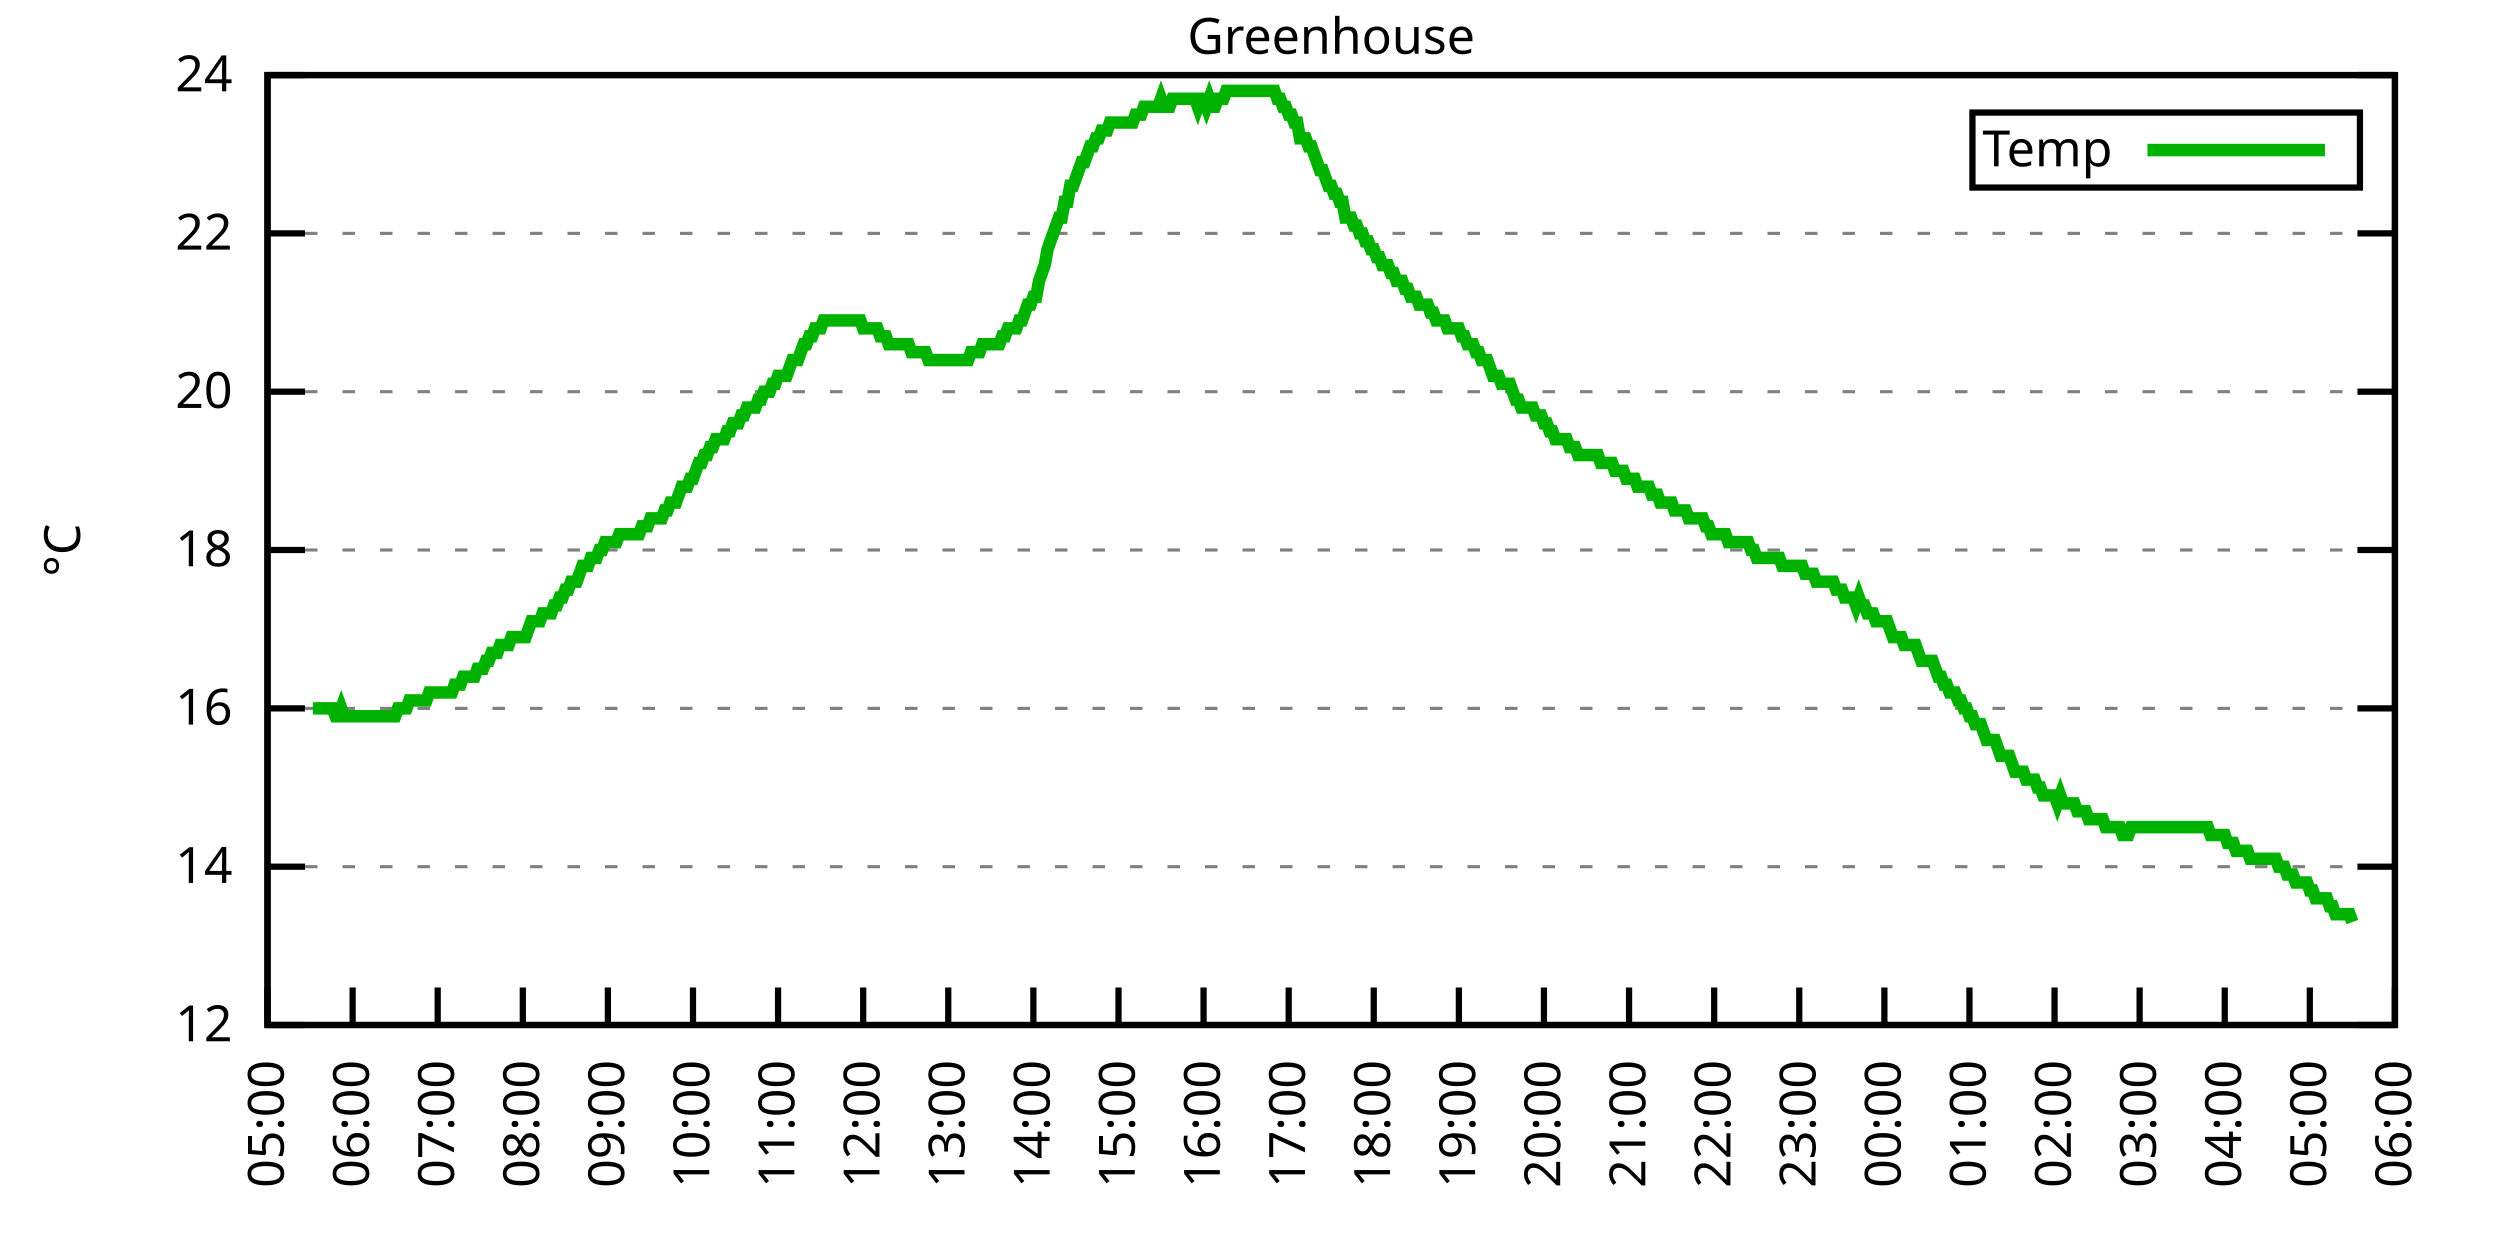
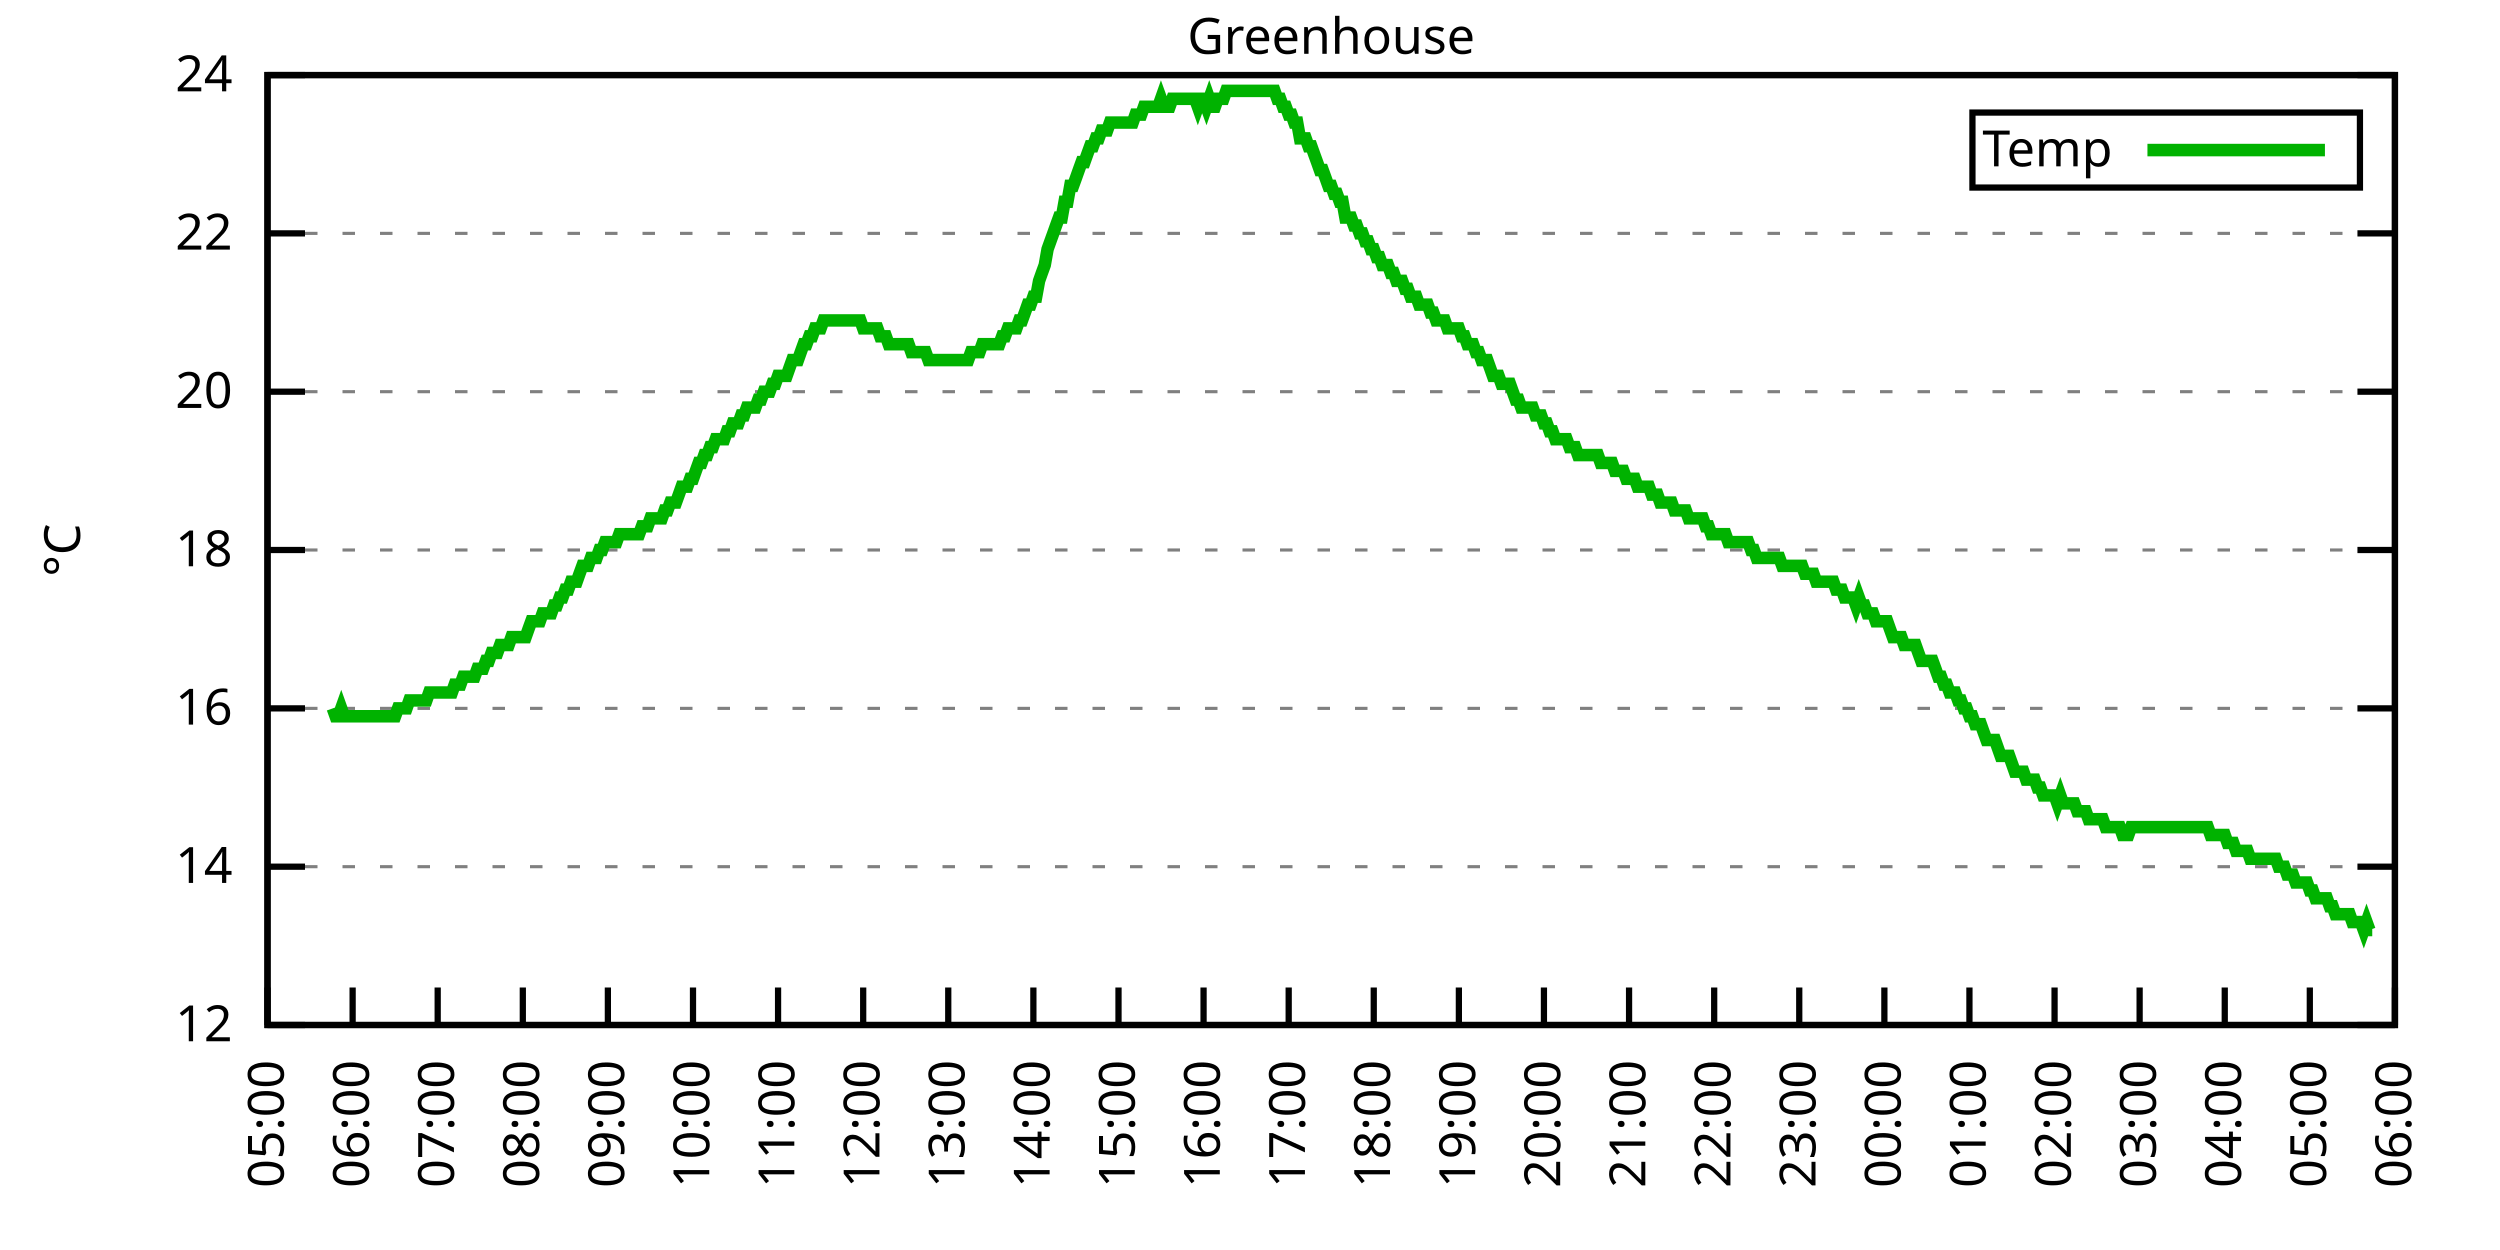
<svg xmlns="http://www.w3.org/2000/svg" xmlns:xlink="http://www.w3.org/1999/xlink" width="400" height="200" viewBox="0 0 400 200">
  <g id="gnuplot_canvas">
    <rect x="0" y="0" width="400" height="200" fill="none" />
    <defs>
      <circle id="gpDot" r="0.5" stroke-width="0.5" stroke="currentColor" />
      <path id="gpPt0" stroke-width="0.333" stroke="currentColor" d="M-1,0 h2 M0,-1 v2" />
      <path id="gpPt1" stroke-width="0.333" stroke="currentColor" d="M-1,-1 L1,1 M1,-1 L-1,1" />
      <path id="gpPt2" stroke-width="0.333" stroke="currentColor" d="M-1,0 L1,0 M0,-1 L0,1 M-1,-1 L1,1 M-1,1 L1,-1" />
      <rect id="gpPt3" stroke-width="0.333" stroke="currentColor" x="-1" y="-1" width="2" height="2" />
      <rect id="gpPt4" stroke-width="0.333" stroke="currentColor" fill="currentColor" x="-1" y="-1" width="2" height="2" />
      <circle id="gpPt5" stroke-width="0.333" stroke="currentColor" cx="0" cy="0" r="1" />
      <use xlink:href="#gpPt5" id="gpPt6" fill="currentColor" stroke="none" />
      <path id="gpPt7" stroke-width="0.333" stroke="currentColor" d="M0,-1.33 L-1.33,0.67 L1.33,0.67 z" />
      <use xlink:href="#gpPt7" id="gpPt8" fill="currentColor" stroke="none" />
      <use xlink:href="#gpPt7" id="gpPt9" stroke="currentColor" transform="rotate(180)" />
      <use xlink:href="#gpPt9" id="gpPt10" fill="currentColor" stroke="none" />
      <use xlink:href="#gpPt3" id="gpPt11" stroke="currentColor" transform="rotate(45)" />
      <use xlink:href="#gpPt11" id="gpPt12" fill="currentColor" stroke="none" />
      <path id="gpPt13" stroke-width="0.333" stroke="currentColor" d="M0,1.330 L1.265,0.411 L0.782,-1.067 L-0.782,-1.076 L-1.265,0.411 z" />
      <use xlink:href="#gpPt13" id="gpPt14" fill="currentColor" stroke="none" />
      <filter id="textbox" filterUnits="objectBoundingBox" x="0" y="0" height="1" width="1">
        <feFlood flood-color="white" flood-opacity="1" result="bgnd" />
        <feComposite in="SourceGraphic" in2="bgnd" operator="atop" />
      </filter>
      <filter id="greybox" filterUnits="objectBoundingBox" x="0" y="0" height="1" width="1">
        <feFlood flood-color="lightgrey" flood-opacity="1" result="grey" />
        <feComposite in="SourceGraphic" in2="grey" operator="atop" />
      </filter>
    </defs>
    <g fill="none" color="white" stroke="currentColor" stroke-width="1.00" stroke-linecap="butt" stroke-linejoin="miter">
</g>
    <g fill="none" color="black" stroke="currentColor" stroke-width="1.00" stroke-linecap="butt" stroke-linejoin="miter">
      <g stroke="none" shape-rendering="crispEdges">
        <polygon fill="rgb(255, 255, 255)" points="42.80,164.00 383.18,164.00 383.18,12.02 42.80,12.02 " />
      </g>
    </g>
    <g fill="none" color="black" stroke="currentColor" stroke-width="1.00" stroke-linecap="butt" stroke-linejoin="miter">
</g>
    <g fill="none" color="black" stroke="black" stroke-width="0.50" stroke-linecap="butt" stroke-linejoin="miter">
</g>
    <g fill="none" color="gray" stroke="currentColor" stroke-width="0.50" stroke-linecap="butt" stroke-linejoin="miter">
      <path stroke="gray" stroke-dasharray="2,4" class="gridline" d="M42.80,164.00 L383.19,164.00  " />
    </g>
    <g fill="none" color="gray" stroke="gray" stroke-width="1.00" stroke-linecap="butt" stroke-linejoin="miter">
</g>
    <g fill="none" color="black" stroke="currentColor" stroke-width="1.00" stroke-linecap="butt" stroke-linejoin="miter">
      <path stroke="black" d="M42.80,164.00 L48.80,164.00 M383.19,164.00 L377.19,164.00  " />
      <g transform="translate(37.20,166.60)" stroke="none" fill="black" font-family="Sans" font-size="8.00" text-anchor="end">
        <text>
          <tspan font-family="Sans"> 12</tspan>
        </text>
      </g>
    </g>
    <g fill="none" color="black" stroke="currentColor" stroke-width="1.00" stroke-linecap="butt" stroke-linejoin="miter">
</g>
    <g fill="none" color="black" stroke="black" stroke-width="0.50" stroke-linecap="butt" stroke-linejoin="miter">
</g>
    <g fill="none" color="gray" stroke="currentColor" stroke-width="0.50" stroke-linecap="butt" stroke-linejoin="miter">
      <path stroke="gray" stroke-dasharray="2,4" class="gridline" d="M42.80,138.67 L383.19,138.67  " />
    </g>
    <g fill="none" color="gray" stroke="gray" stroke-width="1.00" stroke-linecap="butt" stroke-linejoin="miter">
</g>
    <g fill="none" color="black" stroke="currentColor" stroke-width="1.00" stroke-linecap="butt" stroke-linejoin="miter">
      <path stroke="black" d="M42.80,138.67 L48.80,138.67 M383.19,138.67 L377.19,138.67  " />
      <g transform="translate(37.20,141.27)" stroke="none" fill="black" font-family="Sans" font-size="8.00" text-anchor="end">
        <text>
          <tspan font-family="Sans"> 14</tspan>
        </text>
      </g>
    </g>
    <g fill="none" color="black" stroke="currentColor" stroke-width="1.00" stroke-linecap="butt" stroke-linejoin="miter">
</g>
    <g fill="none" color="black" stroke="black" stroke-width="0.50" stroke-linecap="butt" stroke-linejoin="miter">
</g>
    <g fill="none" color="gray" stroke="currentColor" stroke-width="0.50" stroke-linecap="butt" stroke-linejoin="miter">
      <path stroke="gray" stroke-dasharray="2,4" class="gridline" d="M42.80,113.34 L383.19,113.34  " />
    </g>
    <g fill="none" color="gray" stroke="gray" stroke-width="1.00" stroke-linecap="butt" stroke-linejoin="miter">
</g>
    <g fill="none" color="black" stroke="currentColor" stroke-width="1.00" stroke-linecap="butt" stroke-linejoin="miter">
      <path stroke="black" d="M42.80,113.34 L48.80,113.34 M383.19,113.34 L377.19,113.34  " />
      <g transform="translate(37.20,115.94)" stroke="none" fill="black" font-family="Sans" font-size="8.00" text-anchor="end">
        <text>
          <tspan font-family="Sans"> 16</tspan>
        </text>
      </g>
    </g>
    <g fill="none" color="black" stroke="currentColor" stroke-width="1.00" stroke-linecap="butt" stroke-linejoin="miter">
</g>
    <g fill="none" color="black" stroke="black" stroke-width="0.50" stroke-linecap="butt" stroke-linejoin="miter">
</g>
    <g fill="none" color="gray" stroke="currentColor" stroke-width="0.50" stroke-linecap="butt" stroke-linejoin="miter">
      <path stroke="gray" stroke-dasharray="2,4" class="gridline" d="M42.80,88.00 L383.19,88.00  " />
    </g>
    <g fill="none" color="gray" stroke="gray" stroke-width="1.00" stroke-linecap="butt" stroke-linejoin="miter">
</g>
    <g fill="none" color="black" stroke="currentColor" stroke-width="1.00" stroke-linecap="butt" stroke-linejoin="miter">
      <path stroke="black" d="M42.80,88.00 L48.80,88.00 M383.19,88.00 L377.19,88.00  " />
      <g transform="translate(37.20,90.60)" stroke="none" fill="black" font-family="Sans" font-size="8.00" text-anchor="end">
        <text>
          <tspan font-family="Sans"> 18</tspan>
        </text>
      </g>
    </g>
    <g fill="none" color="black" stroke="currentColor" stroke-width="1.00" stroke-linecap="butt" stroke-linejoin="miter">
</g>
    <g fill="none" color="black" stroke="black" stroke-width="0.50" stroke-linecap="butt" stroke-linejoin="miter">
</g>
    <g fill="none" color="gray" stroke="currentColor" stroke-width="0.50" stroke-linecap="butt" stroke-linejoin="miter">
      <path stroke="gray" stroke-dasharray="2,4" class="gridline" d="M42.80,62.67 L383.19,62.67  " />
    </g>
    <g fill="none" color="gray" stroke="gray" stroke-width="1.00" stroke-linecap="butt" stroke-linejoin="miter">
</g>
    <g fill="none" color="black" stroke="currentColor" stroke-width="1.00" stroke-linecap="butt" stroke-linejoin="miter">
      <path stroke="black" d="M42.80,62.67 L48.80,62.67 M383.19,62.67 L377.19,62.67  " />
      <g transform="translate(37.20,65.27)" stroke="none" fill="black" font-family="Sans" font-size="8.00" text-anchor="end">
        <text>
          <tspan font-family="Sans"> 20</tspan>
        </text>
      </g>
    </g>
    <g fill="none" color="black" stroke="currentColor" stroke-width="1.00" stroke-linecap="butt" stroke-linejoin="miter">
</g>
    <g fill="none" color="black" stroke="black" stroke-width="0.50" stroke-linecap="butt" stroke-linejoin="miter">
</g>
    <g fill="none" color="gray" stroke="currentColor" stroke-width="0.50" stroke-linecap="butt" stroke-linejoin="miter">
      <path stroke="gray" stroke-dasharray="2,4" class="gridline" d="M42.80,37.34 L383.19,37.34  " />
    </g>
    <g fill="none" color="gray" stroke="gray" stroke-width="1.00" stroke-linecap="butt" stroke-linejoin="miter">
</g>
    <g fill="none" color="black" stroke="currentColor" stroke-width="1.00" stroke-linecap="butt" stroke-linejoin="miter">
      <path stroke="black" d="M42.80,37.34 L48.80,37.34 M383.19,37.34 L377.19,37.34  " />
      <g transform="translate(37.20,39.94)" stroke="none" fill="black" font-family="Sans" font-size="8.00" text-anchor="end">
        <text>
          <tspan font-family="Sans"> 22</tspan>
        </text>
      </g>
    </g>
    <g fill="none" color="black" stroke="currentColor" stroke-width="1.00" stroke-linecap="butt" stroke-linejoin="miter">
</g>
    <g fill="none" color="black" stroke="black" stroke-width="0.50" stroke-linecap="butt" stroke-linejoin="miter">
</g>
    <g fill="none" color="gray" stroke="currentColor" stroke-width="0.50" stroke-linecap="butt" stroke-linejoin="miter">
      <path stroke="gray" stroke-dasharray="2,4" class="gridline" d="M42.80,12.01 L383.19,12.01  " />
    </g>
    <g fill="none" color="gray" stroke="gray" stroke-width="1.00" stroke-linecap="butt" stroke-linejoin="miter">
</g>
    <g fill="none" color="black" stroke="currentColor" stroke-width="1.00" stroke-linecap="butt" stroke-linejoin="miter">
      <path stroke="black" d="M42.80,12.01 L48.80,12.01 M383.19,12.01 L377.19,12.01  " />
      <g transform="translate(37.20,14.61)" stroke="none" fill="black" font-family="Sans" font-size="8.00" text-anchor="end">
        <text>
          <tspan font-family="Sans"> 24</tspan>
        </text>
      </g>
    </g>
    <g fill="none" color="black" stroke="currentColor" stroke-width="1.00" stroke-linecap="butt" stroke-linejoin="miter">
      <path stroke="black" d="M42.80,164.00 L42.80,158.00  " />
      <g transform="translate(45.40,169.60) rotate(270.00)" stroke="none" fill="black" font-family="Sans" font-size="8.00" text-anchor="end">
        <text>
          <tspan font-family="Sans">05:00</tspan>
        </text>
      </g>
    </g>
    <g fill="none" color="black" stroke="currentColor" stroke-width="1.00" stroke-linecap="butt" stroke-linejoin="miter">
      <path stroke="black" d="M56.42,164.00 L56.42,158.00  " />
      <g transform="translate(59.02,169.60) rotate(270.00)" stroke="none" fill="black" font-family="Sans" font-size="8.00" text-anchor="end">
        <text>
          <tspan font-family="Sans">06:00</tspan>
        </text>
      </g>
    </g>
    <g fill="none" color="black" stroke="currentColor" stroke-width="1.00" stroke-linecap="butt" stroke-linejoin="miter">
      <path stroke="black" d="M70.03,164.00 L70.03,158.00  " />
      <g transform="translate(72.63,169.60) rotate(270.00)" stroke="none" fill="black" font-family="Sans" font-size="8.00" text-anchor="end">
        <text>
          <tspan font-family="Sans">07:00</tspan>
        </text>
      </g>
    </g>
    <g fill="none" color="black" stroke="currentColor" stroke-width="1.00" stroke-linecap="butt" stroke-linejoin="miter">
      <path stroke="black" d="M83.65,164.00 L83.65,158.00  " />
      <g transform="translate(86.25,169.60) rotate(270.00)" stroke="none" fill="black" font-family="Sans" font-size="8.00" text-anchor="end">
        <text>
          <tspan font-family="Sans">08:00</tspan>
        </text>
      </g>
    </g>
    <g fill="none" color="black" stroke="currentColor" stroke-width="1.00" stroke-linecap="butt" stroke-linejoin="miter">
      <path stroke="black" d="M97.26,164.00 L97.26,158.00  " />
      <g transform="translate(99.86,169.60) rotate(270.00)" stroke="none" fill="black" font-family="Sans" font-size="8.00" text-anchor="end">
        <text>
          <tspan font-family="Sans">09:00</tspan>
        </text>
      </g>
    </g>
    <g fill="none" color="black" stroke="currentColor" stroke-width="1.00" stroke-linecap="butt" stroke-linejoin="miter">
      <path stroke="black" d="M110.88,164.00 L110.88,158.00  " />
      <g transform="translate(113.48,169.60) rotate(270.00)" stroke="none" fill="black" font-family="Sans" font-size="8.00" text-anchor="end">
        <text>
          <tspan font-family="Sans">10:00</tspan>
        </text>
      </g>
    </g>
    <g fill="none" color="black" stroke="currentColor" stroke-width="1.00" stroke-linecap="butt" stroke-linejoin="miter">
      <path stroke="black" d="M124.49,164.00 L124.49,158.00  " />
      <g transform="translate(127.09,169.60) rotate(270.00)" stroke="none" fill="black" font-family="Sans" font-size="8.00" text-anchor="end">
        <text>
          <tspan font-family="Sans">11:00</tspan>
        </text>
      </g>
    </g>
    <g fill="none" color="black" stroke="currentColor" stroke-width="1.00" stroke-linecap="butt" stroke-linejoin="miter">
      <path stroke="black" d="M138.11,164.00 L138.11,158.00  " />
      <g transform="translate(140.71,169.60) rotate(270.00)" stroke="none" fill="black" font-family="Sans" font-size="8.00" text-anchor="end">
        <text>
          <tspan font-family="Sans">12:00</tspan>
        </text>
      </g>
    </g>
    <g fill="none" color="black" stroke="currentColor" stroke-width="1.00" stroke-linecap="butt" stroke-linejoin="miter">
      <path stroke="black" d="M151.72,164.00 L151.72,158.00  " />
      <g transform="translate(154.32,169.60) rotate(270.00)" stroke="none" fill="black" font-family="Sans" font-size="8.00" text-anchor="end">
        <text>
          <tspan font-family="Sans">13:00</tspan>
        </text>
      </g>
    </g>
    <g fill="none" color="black" stroke="currentColor" stroke-width="1.00" stroke-linecap="butt" stroke-linejoin="miter">
      <path stroke="black" d="M165.34,164.00 L165.34,158.00  " />
      <g transform="translate(167.94,169.60) rotate(270.00)" stroke="none" fill="black" font-family="Sans" font-size="8.00" text-anchor="end">
        <text>
          <tspan font-family="Sans">14:00</tspan>
        </text>
      </g>
    </g>
    <g fill="none" color="black" stroke="currentColor" stroke-width="1.00" stroke-linecap="butt" stroke-linejoin="miter">
      <path stroke="black" d="M178.96,164.00 L178.96,158.00  " />
      <g transform="translate(181.56,169.60) rotate(270.00)" stroke="none" fill="black" font-family="Sans" font-size="8.00" text-anchor="end">
        <text>
          <tspan font-family="Sans">15:00</tspan>
        </text>
      </g>
    </g>
    <g fill="none" color="black" stroke="currentColor" stroke-width="1.00" stroke-linecap="butt" stroke-linejoin="miter">
      <path stroke="black" d="M192.57,164.00 L192.57,158.00  " />
      <g transform="translate(195.17,169.60) rotate(270.00)" stroke="none" fill="black" font-family="Sans" font-size="8.00" text-anchor="end">
        <text>
          <tspan font-family="Sans">16:00</tspan>
        </text>
      </g>
    </g>
    <g fill="none" color="black" stroke="currentColor" stroke-width="1.00" stroke-linecap="butt" stroke-linejoin="miter">
      <path stroke="black" d="M206.19,164.00 L206.19,158.00  " />
      <g transform="translate(208.79,169.60) rotate(270.00)" stroke="none" fill="black" font-family="Sans" font-size="8.00" text-anchor="end">
        <text>
          <tspan font-family="Sans">17:00</tspan>
        </text>
      </g>
    </g>
    <g fill="none" color="black" stroke="currentColor" stroke-width="1.00" stroke-linecap="butt" stroke-linejoin="miter">
      <path stroke="black" d="M219.80,164.00 L219.80,158.00  " />
      <g transform="translate(222.40,169.60) rotate(270.00)" stroke="none" fill="black" font-family="Sans" font-size="8.00" text-anchor="end">
        <text>
          <tspan font-family="Sans">18:00</tspan>
        </text>
      </g>
    </g>
    <g fill="none" color="black" stroke="currentColor" stroke-width="1.00" stroke-linecap="butt" stroke-linejoin="miter">
      <path stroke="black" d="M233.42,164.00 L233.42,158.00  " />
      <g transform="translate(236.02,169.60) rotate(270.00)" stroke="none" fill="black" font-family="Sans" font-size="8.00" text-anchor="end">
        <text>
          <tspan font-family="Sans">19:00</tspan>
        </text>
      </g>
    </g>
    <g fill="none" color="black" stroke="currentColor" stroke-width="1.00" stroke-linecap="butt" stroke-linejoin="miter">
      <path stroke="black" d="M247.03,164.00 L247.03,158.00  " />
      <g transform="translate(249.63,169.60) rotate(270.00)" stroke="none" fill="black" font-family="Sans" font-size="8.00" text-anchor="end">
        <text>
          <tspan font-family="Sans">20:00</tspan>
        </text>
      </g>
    </g>
    <g fill="none" color="black" stroke="currentColor" stroke-width="1.00" stroke-linecap="butt" stroke-linejoin="miter">
      <path stroke="black" d="M260.65,164.00 L260.65,158.00  " />
      <g transform="translate(263.25,169.60) rotate(270.00)" stroke="none" fill="black" font-family="Sans" font-size="8.00" text-anchor="end">
        <text>
          <tspan font-family="Sans">21:00</tspan>
        </text>
      </g>
    </g>
    <g fill="none" color="black" stroke="currentColor" stroke-width="1.00" stroke-linecap="butt" stroke-linejoin="miter">
      <path stroke="black" d="M274.27,164.00 L274.27,158.00  " />
      <g transform="translate(276.87,169.60) rotate(270.00)" stroke="none" fill="black" font-family="Sans" font-size="8.00" text-anchor="end">
        <text>
          <tspan font-family="Sans">22:00</tspan>
        </text>
      </g>
    </g>
    <g fill="none" color="black" stroke="currentColor" stroke-width="1.00" stroke-linecap="butt" stroke-linejoin="miter">
      <path stroke="black" d="M287.88,164.00 L287.88,158.00  " />
      <g transform="translate(290.48,169.60) rotate(270.00)" stroke="none" fill="black" font-family="Sans" font-size="8.00" text-anchor="end">
        <text>
          <tspan font-family="Sans">23:00</tspan>
        </text>
      </g>
    </g>
    <g fill="none" color="black" stroke="currentColor" stroke-width="1.00" stroke-linecap="butt" stroke-linejoin="miter">
      <path stroke="black" d="M301.50,164.00 L301.50,158.00  " />
      <g transform="translate(304.10,169.60) rotate(270.00)" stroke="none" fill="black" font-family="Sans" font-size="8.00" text-anchor="end">
        <text>
          <tspan font-family="Sans">00:00</tspan>
        </text>
      </g>
    </g>
    <g fill="none" color="black" stroke="currentColor" stroke-width="1.00" stroke-linecap="butt" stroke-linejoin="miter">
      <path stroke="black" d="M315.11,164.00 L315.11,158.00  " />
      <g transform="translate(317.71,169.60) rotate(270.00)" stroke="none" fill="black" font-family="Sans" font-size="8.00" text-anchor="end">
        <text>
          <tspan font-family="Sans">01:00</tspan>
        </text>
      </g>
    </g>
    <g fill="none" color="black" stroke="currentColor" stroke-width="1.00" stroke-linecap="butt" stroke-linejoin="miter">
      <path stroke="black" d="M328.73,164.00 L328.73,158.00  " />
      <g transform="translate(331.33,169.60) rotate(270.00)" stroke="none" fill="black" font-family="Sans" font-size="8.00" text-anchor="end">
        <text>
          <tspan font-family="Sans">02:00</tspan>
        </text>
      </g>
    </g>
    <g fill="none" color="black" stroke="currentColor" stroke-width="1.00" stroke-linecap="butt" stroke-linejoin="miter">
      <path stroke="black" d="M342.34,164.00 L342.34,158.00  " />
      <g transform="translate(344.94,169.60) rotate(270.00)" stroke="none" fill="black" font-family="Sans" font-size="8.00" text-anchor="end">
        <text>
          <tspan font-family="Sans">03:00</tspan>
        </text>
      </g>
    </g>
    <g fill="none" color="black" stroke="currentColor" stroke-width="1.00" stroke-linecap="butt" stroke-linejoin="miter">
      <path stroke="black" d="M355.96,164.00 L355.96,158.00  " />
      <g transform="translate(358.56,169.60) rotate(270.00)" stroke="none" fill="black" font-family="Sans" font-size="8.00" text-anchor="end">
        <text>
          <tspan font-family="Sans">04:00</tspan>
        </text>
      </g>
    </g>
    <g fill="none" color="black" stroke="currentColor" stroke-width="1.00" stroke-linecap="butt" stroke-linejoin="miter">
      <path stroke="black" d="M369.57,164.00 L369.57,158.00  " />
      <g transform="translate(372.17,169.60) rotate(270.00)" stroke="none" fill="black" font-family="Sans" font-size="8.00" text-anchor="end">
        <text>
          <tspan font-family="Sans">05:00</tspan>
        </text>
      </g>
    </g>
    <g fill="none" color="black" stroke="currentColor" stroke-width="1.00" stroke-linecap="butt" stroke-linejoin="miter">
      <path stroke="black" d="M383.19,164.00 L383.19,158.00  " />
      <g transform="translate(385.79,169.60) rotate(270.00)" stroke="none" fill="black" font-family="Sans" font-size="8.00" text-anchor="end">
        <text>
          <tspan font-family="Sans">06:00</tspan>
        </text>
      </g>
    </g>
    <g fill="none" color="black" stroke="currentColor" stroke-width="1.00" stroke-linecap="butt" stroke-linejoin="miter">
</g>
    <g fill="none" color="black" stroke="currentColor" stroke-width="1.00" stroke-linecap="butt" stroke-linejoin="miter">
      <path stroke="black" d="M42.80,12.01 L42.80,164.00 L383.19,164.00 L383.19,12.01 L42.80,12.01 Z  " />
    </g>
    <g fill="none" color="black" stroke="currentColor" stroke-width="1.00" stroke-linecap="butt" stroke-linejoin="miter">
</g>
    <g fill="none" color="black" stroke="currentColor" stroke-width="1.00" stroke-linecap="butt" stroke-linejoin="miter">
      <path stroke="black" d="M315.59,30.01 L315.59,18.01 L377.59,18.01 L377.59,30.01 L315.59,30.01 Z  " />
    </g>
    <g id="Greenhouse_plot_1">
      <g fill="none" color="white" stroke="black" stroke-width="2.00" stroke-linecap="butt" stroke-linejoin="miter">
</g>
      <g fill="none" color="black" stroke="currentColor" stroke-width="2.00" stroke-linecap="butt" stroke-linejoin="miter">
        <g transform="translate(337.99,26.61)" stroke="none" fill="black" font-family="Sans" font-size="8.00" text-anchor="end">
          <text>
            <tspan font-family="Sans">Temp</tspan>
          </text>
        </g>
      </g>
      <g fill="none" color="black" stroke="currentColor" stroke-width="2.00" stroke-linecap="butt" stroke-linejoin="miter">
-         <path stroke="rgb(  0, 178,   0)" d="M343.59,24.01 L371.99,24.01 M50.06,113.34 L50.52,113.34 L50.97,113.34 L51.42,113.34 L51.88,113.34 L52.33,113.34   L52.78,113.34 L53.24,113.34 L53.69,114.60 L54.15,114.60 L54.60,113.34 L55.05,114.60 L55.51,114.60 L55.96,114.60   L56.42,114.60 L56.87,114.60 L57.32,114.60 L57.78,114.60 L58.23,114.60 L58.68,114.60 L59.14,114.60 L59.59,114.60   L60.05,114.60 L60.50,114.60 L60.95,114.60 L61.41,114.60 L61.86,114.60 L62.32,114.60 L62.77,114.60 L63.22,114.60   L63.68,113.34 L64.13,113.34 L64.58,113.34 L65.04,113.34 L65.49,112.07 L65.95,112.07 L66.40,112.07 L66.85,112.07   L67.31,112.07 L67.76,112.07 L68.22,112.07 L68.67,110.80 L69.12,110.80 L69.58,110.80 L70.03,110.80 L70.49,110.80   L70.94,110.80 L71.39,110.80 L71.85,110.80 L72.30,110.80 L72.75,109.54 L73.21,109.54 L73.66,109.54 L74.12,108.27   L74.57,108.27 L75.02,108.27 L75.48,108.27 L75.93,108.27 L76.39,107.00 L76.84,107.00 L77.29,107.00 L77.75,105.74   L78.20,105.74 L78.65,104.47 L79.11,104.47 L79.56,104.47 L80.02,103.20 L80.47,103.20 L80.92,103.20 L81.38,103.20   L81.83,101.94 L82.29,101.94 L82.74,101.94 L83.19,101.94 L83.65,101.94 L84.10,101.94 L84.55,100.67 L85.01,99.40   L85.46,99.40 L85.92,99.40 L86.37,99.40 L86.82,98.14 L87.28,98.14 L87.73,98.14 L88.19,98.14 L88.64,96.87   L89.09,96.87 L89.55,95.60 L90.00,95.60 L90.45,94.34 L90.91,94.34 L91.36,93.07 L91.82,93.07 L92.27,93.07   L92.72,91.80 L93.18,90.54 L93.63,90.54 L94.09,90.54 L94.54,89.27 L94.99,89.27 L95.45,89.27 L95.90,88.00   L96.35,88.00 L96.81,86.74 L97.26,86.74 L97.72,86.74 L98.17,86.74 L98.62,86.74 L99.08,85.47 L99.53,85.47   L99.99,85.47 L100.44,85.47 L100.89,85.47 L101.35,85.47 L101.80,85.47 L102.25,85.47 L102.71,84.21 L103.16,84.21   L103.62,84.21 L104.07,82.94 L104.52,82.94 L104.98,82.94 L105.43,82.94 L105.89,82.94 L106.34,81.67 L106.79,81.67   L107.25,80.41 L107.70,80.41 L108.15,80.41 L108.61,79.14 L109.06,77.87 L109.52,77.87 L109.97,77.87 L110.42,76.61   L110.88,76.61 L111.33,75.34 L111.79,74.07 L112.24,74.07 L112.69,72.81 L113.15,72.81 L113.60,71.54 L114.05,71.54   L114.51,70.27 L114.96,70.27 L115.42,70.27 L115.87,70.27 L116.32,69.01 L116.78,69.01 L117.23,67.74 L117.69,67.74   L118.14,67.74 L118.59,66.47 L119.05,66.47 L119.50,65.21 L119.96,65.21 L120.41,65.21 L120.86,65.21 L121.32,63.94   L121.77,63.94 L122.22,62.67 L122.68,62.67 L123.13,62.67 L123.59,61.41 L124.04,61.41 L124.49,60.14 L124.95,60.14   L125.40,60.14 L125.86,60.14 L126.31,58.87 L126.76,57.61 L127.22,57.61 L127.67,57.61 L128.12,56.34 L128.58,55.07   L129.03,55.07 L129.49,53.81 L129.94,53.81 L130.39,52.54 L130.85,52.54 L131.30,52.54 L131.76,51.27 L132.21,51.27   L132.66,51.27 L133.12,51.27 L133.57,51.27 L134.02,51.27 L134.48,51.27 L134.93,51.27 L135.39,51.27 L135.84,51.27   L136.29,51.27 L136.75,51.27 L137.20,51.27 L137.66,51.27 L138.11,52.54 L138.56,52.54 L139.02,52.54 L139.47,52.54   L139.92,52.54 L140.38,52.54 L140.83,53.81 L141.29,53.81 L141.74,53.81 L142.19,55.07 L142.65,55.07 L143.10,55.07   L143.56,55.07 L144.01,55.07 L144.46,55.07 L144.92,55.07 L145.37,55.07 L145.82,56.34 L146.28,56.34 L146.73,56.34   L147.19,56.34 L147.64,56.34 L148.09,56.34 L148.55,57.61 L149.00,57.61 L149.46,57.61 L149.91,57.61 L150.36,57.61   L150.82,57.61 L151.27,57.61 L151.72,57.61 L152.18,57.61 L152.63,57.61 L153.09,57.61 L153.54,57.61 L153.99,57.61   L154.45,57.61 L154.90,57.61 L155.36,56.34 L155.81,56.34 L156.26,56.34 L156.72,56.34 L157.17,55.07 L157.62,55.07   L158.08,55.07 L158.53,55.07 L158.99,55.07 L159.44,55.07 L159.89,55.07 L160.35,53.81 L160.80,53.81 L161.26,52.54   L161.71,52.54 L162.16,52.54 L162.62,52.54 L163.07,51.27 L163.52,51.27 L163.98,50.01 L164.43,48.74 L164.89,48.74   L165.34,47.47 L165.79,47.47 L166.25,44.94 L166.70,43.67 L167.16,42.41 L167.61,39.87 L168.06,38.61 L168.52,37.34   L168.97,36.08 L169.43,34.81 L169.88,34.81 L170.33,32.28 L170.79,32.28 L171.24,29.74 L171.69,29.74 L172.15,28.48   L172.60,27.21 L173.06,25.94 L173.51,25.94 L173.96,24.68 L174.42,23.41 L174.87,23.41 L175.33,22.14 L175.78,22.14   L176.23,20.88 L176.69,20.88 L177.14,20.88 L177.59,19.61 L178.05,19.61 L178.50,19.61 L178.96,19.61 L179.41,19.61   L179.86,19.61 L180.32,19.61 L180.77,19.61 L181.23,19.61 L181.68,18.34 L182.13,18.34 L182.59,18.34 L183.04,17.08   L183.49,17.08 L183.95,17.08 L184.40,17.08 L184.86,17.08 L185.31,17.08 L185.76,15.81 L186.22,17.08 L186.67,17.08   L187.13,17.08 L187.58,15.81 L188.03,15.81 L188.49,15.81 L188.94,15.81 L189.39,15.81 L189.85,15.81 L190.30,15.81   L190.76,15.81 L191.21,15.81 L191.66,17.08 L192.12,15.81 L192.57,15.81 L193.03,17.08 L193.48,15.81 L193.93,17.08   L194.39,17.08 L194.84,15.81 L195.29,15.81 L195.75,15.81 L196.20,14.54 L196.66,14.54 L197.11,14.54 L197.56,14.54   L198.02,14.54 L198.47,14.54 L198.93,14.54 L199.38,14.54 L199.83,14.54 L200.29,14.54 L200.74,14.54 L201.19,14.54   L201.65,14.54 L202.10,14.54 L202.56,14.54 L203.01,14.54 L203.46,14.54 L203.92,14.54 L204.37,15.81 L204.83,15.81   L205.28,17.08 L205.73,17.08 L206.19,18.34 L206.64,18.34 L207.09,19.61 L207.55,19.61 L208.00,22.14 L208.46,22.14   L208.91,22.14 L209.36,23.41 L209.82,23.41 L210.27,24.68 L210.73,25.94 L211.18,27.21 L211.63,27.21 L212.09,28.48   L212.54,29.74 L213.00,29.74 L213.45,31.01 L213.90,31.01 L214.36,32.28 L214.81,32.28 L215.26,34.81 L215.72,34.81   L216.17,34.81 L216.63,36.08 L217.08,36.08 L217.53,37.34 L217.99,37.34 L218.44,38.61 L218.90,38.61 L219.35,39.87   L219.80,39.87 L220.26,41.14 L220.71,41.14 L221.16,42.41 L221.62,42.41 L222.07,42.41 L222.53,43.67 L222.98,43.67   L223.43,44.94 L223.89,44.94 L224.34,44.94 L224.80,46.21 L225.25,46.21 L225.70,47.47 L226.16,47.47 L226.61,47.47   L227.06,48.74 L227.52,48.74 L227.97,48.74 L228.43,48.74 L228.88,50.01 L229.33,50.01 L229.79,51.27 L230.24,51.27   L230.70,51.27 L231.15,51.27 L231.60,52.54 L232.06,52.54 L232.51,52.54 L232.96,52.54 L233.42,52.54 L233.87,53.81   L234.33,53.81 L234.78,55.07 L235.23,55.07 L235.69,55.07 L236.14,56.34 L236.60,56.34 L237.05,57.61 L237.50,57.61   L237.96,57.61 L238.41,58.87 L238.86,60.14 L239.32,60.14 L239.77,60.14 L240.23,61.41 L240.68,61.41 L241.13,61.41   L241.59,61.41 L242.04,62.67 L242.50,63.94 L242.95,63.94 L243.40,65.21 L243.86,65.21 L244.31,65.21 L244.76,65.21   L245.22,65.21 L245.67,66.47 L246.13,66.47 L246.58,66.47 L247.03,67.74 L247.49,67.74 L247.94,69.01 L248.40,69.01   L248.85,70.27 L249.30,70.27 L249.76,70.27 L250.21,70.27 L250.66,70.27 L251.12,71.54 L251.57,71.54 L252.03,71.54   L252.48,72.81 L252.93,72.81 L253.39,72.81 L253.84,72.81 L254.30,72.81 L254.75,72.81 L255.20,72.81 L255.66,72.81   L256.11,74.07 L256.56,74.07 L257.02,74.07 L257.47,74.07 L257.93,74.07 L258.38,75.34 L258.83,75.34 L259.29,75.34   L259.74,75.34 L260.20,76.61 L260.65,76.61 L261.10,76.61 L261.56,76.61 L262.01,77.87 L262.47,77.87 L262.92,77.87   L263.37,77.87 L263.83,77.87 L264.28,79.14 L264.73,79.14 L265.19,79.14 L265.64,80.41 L266.10,80.41 L266.55,80.41   L267.00,80.41 L267.46,80.41 L267.91,81.67 L268.37,81.67 L268.82,81.67 L269.27,81.67 L269.73,81.67 L270.18,82.94   L270.63,82.94 L271.09,82.94 L271.54,82.94 L272.00,82.94 L272.45,82.94 L272.90,84.21 L273.36,84.21 L273.81,85.47   L274.27,85.47 L274.72,85.47 L275.17,85.47 L275.63,85.47 L276.08,85.47 L276.53,86.74 L276.99,86.74 L277.44,86.74   L277.90,86.74 L278.35,86.74 L278.80,86.74 L279.26,86.74 L279.71,86.74 L280.17,88.00 L280.62,88.00 L281.07,89.27   L281.53,89.27 L281.98,89.27 L282.43,89.27 L282.89,89.27 L283.34,89.27 L283.80,89.27 L284.25,89.27 L284.70,89.27   L285.16,90.54 L285.61,90.54 L286.07,90.54 L286.52,90.54 L286.97,90.54 L287.43,90.54 L287.88,90.54 L288.33,90.54   L288.79,91.80 L289.24,91.80 L289.70,91.80 L290.15,91.80 L290.60,93.07 L291.06,93.07 L291.51,93.07 L291.97,93.07   L292.42,93.07 L292.87,93.07 L293.33,93.07 L293.78,94.34 L294.23,94.34 L294.69,94.34 L295.14,95.60 L295.60,95.60   L296.05,95.60 L296.50,95.60 L296.96,96.87 L297.41,95.60 L297.87,96.87 L298.32,96.87 L298.77,98.14 L299.23,98.14   L299.68,98.14 L300.13,99.40 L300.59,99.40 L301.04,99.40 L301.50,99.40 L301.95,99.40 L302.40,100.67 L302.86,101.94   L303.31,101.94 L303.77,101.94 L304.22,101.94 L304.67,103.20 L305.13,103.20 L305.58,103.20 L306.03,103.20 L306.49,103.20   L306.94,104.47 L307.40,105.74 L307.85,105.74 L308.30,105.74 L308.76,105.74 L309.21,105.74 L309.67,107.00 L310.12,108.27   L310.57,108.27 L311.03,109.54 L311.48,109.54 L311.94,110.80 L312.39,110.80 L312.84,110.80 L313.30,112.07 L313.75,112.07   L314.20,113.34 L314.66,113.34 L315.11,114.60 L315.57,114.60 L316.02,115.87 L316.47,115.87 L316.93,115.87 L317.38,117.14   L317.84,118.40 L318.29,118.40 L318.74,118.40 L319.20,118.40 L319.65,119.67 L320.10,120.94 L320.56,120.94 L321.01,120.94   L321.47,120.94 L321.92,122.20 L322.37,123.47 L322.83,123.47 L323.28,123.47 L323.74,123.47 L324.19,124.74 L324.64,124.74   L325.10,124.74 L325.55,124.74 L326.00,126.00 L326.46,126.00 L326.91,127.27 L327.37,127.27 L327.82,127.27 L328.27,127.27   L328.73,127.27 L329.18,128.54 L329.64,127.27 L330.09,128.54 L330.54,128.54 L331.00,128.54 L331.45,128.54 L331.90,128.54   L332.36,129.80 L332.81,129.80 L333.27,129.80 L333.72,129.80 L334.17,131.07 L334.63,131.07 L335.08,131.07 L335.54,131.07   L335.99,131.07 L336.44,131.07 L336.90,132.34 L337.35,132.34 L337.80,132.34 L338.26,132.34 L338.71,132.34 L339.17,132.34   L339.62,133.60 L340.07,133.60 L340.53,133.60 L340.98,132.34 L341.44,132.34 L341.89,132.34 L342.34,132.34 L342.80,132.34   L343.25,132.34 L343.70,132.34 L344.16,132.34 L344.61,132.34 L345.07,132.34 L345.52,132.34 L345.97,132.34 L346.43,132.34   L346.88,132.34 L347.34,132.34 L347.79,132.34 L348.24,132.34 L348.70,132.34 L349.15,132.34 L349.60,132.34 L350.06,132.34   L350.51,132.34 L350.97,132.34 L351.42,132.34 L351.87,132.34 L352.33,132.34 L352.78,132.34 L353.24,132.34 L353.69,133.60   L354.14,133.60 L354.60,133.60 L355.05,133.60 L355.50,133.60 L355.96,133.60 L356.41,134.87 L356.87,134.87 L357.32,134.87   L357.77,136.14 L358.23,136.14 L358.68,136.14 L359.14,136.14 L359.59,136.14 L360.04,137.40 L360.50,137.40 L360.95,137.40   L361.41,137.40 L361.86,137.40 L362.31,137.40 L362.77,137.40 L363.22,137.40 L363.67,137.40 L364.13,137.40 L364.58,138.67   L365.04,138.67 L365.49,138.67 L365.94,139.93 L366.40,139.93 L366.85,139.93 L367.31,141.20 L367.76,141.20 L368.21,141.20   L368.67,141.20 L369.12,141.20 L369.57,142.47 L370.03,142.47 L370.48,143.73 L370.94,143.73 L371.39,143.73 L371.84,143.73   L372.30,143.73 L372.75,145.00 L373.21,145.00 L373.66,146.27 L374.11,146.27 L374.57,146.27 L375.02,146.27 L375.47,146.27   L375.93,146.27 L376.38,147.53  " />
+         <path stroke="rgb(  0, 178,   0)" d="M343.59,24.01 L371.99,24.01 M53.24,113.34 L53.69,114.60 L54.15,114.60 L54.60,113.34 L55.05,114.60 L55.51,114.60   L55.96,114.60 L56.42,114.60 L56.87,114.60 L57.32,114.60 L57.78,114.60 L58.23,114.60 L58.68,114.60 L59.14,114.60   L59.59,114.60 L60.05,114.60 L60.50,114.60 L60.95,114.60 L61.41,114.60 L61.86,114.60 L62.32,114.60 L62.77,114.60   L63.22,114.60 L63.68,113.34 L64.13,113.34 L64.58,113.34 L65.04,113.34 L65.49,112.07 L65.95,112.07 L66.40,112.07   L66.85,112.07 L67.31,112.07 L67.76,112.07 L68.22,112.07 L68.67,110.80 L69.12,110.80 L69.58,110.80 L70.03,110.80   L70.49,110.80 L70.94,110.80 L71.39,110.80 L71.85,110.80 L72.30,110.80 L72.75,109.54 L73.21,109.54 L73.66,109.54   L74.12,108.27 L74.57,108.27 L75.02,108.27 L75.48,108.27 L75.93,108.27 L76.39,107.00 L76.84,107.00 L77.29,107.00   L77.75,105.74 L78.20,105.74 L78.65,104.47 L79.11,104.47 L79.56,104.47 L80.02,103.20 L80.47,103.20 L80.92,103.20   L81.38,103.20 L81.83,101.94 L82.29,101.94 L82.74,101.94 L83.19,101.94 L83.65,101.94 L84.10,101.94 L84.55,100.67   L85.01,99.40 L85.46,99.40 L85.92,99.40 L86.37,99.40 L86.82,98.14 L87.28,98.14 L87.73,98.14 L88.19,98.14   L88.64,96.87 L89.09,96.87 L89.55,95.60 L90.00,95.60 L90.45,94.34 L90.91,94.34 L91.36,93.07 L91.82,93.07   L92.27,93.07 L92.72,91.80 L93.18,90.54 L93.63,90.54 L94.09,90.54 L94.54,89.27 L94.99,89.27 L95.45,89.27   L95.90,88.00 L96.35,88.00 L96.81,86.74 L97.26,86.74 L97.72,86.74 L98.17,86.74 L98.62,86.74 L99.08,85.47   L99.53,85.47 L99.99,85.47 L100.44,85.47 L100.89,85.47 L101.35,85.47 L101.80,85.47 L102.25,85.47 L102.71,84.21   L103.16,84.21 L103.62,84.21 L104.07,82.94 L104.52,82.94 L104.98,82.94 L105.43,82.94 L105.89,82.94 L106.34,81.67   L106.79,81.67 L107.25,80.41 L107.70,80.41 L108.15,80.41 L108.61,79.14 L109.06,77.87 L109.52,77.87 L109.97,77.87   L110.42,76.61 L110.88,76.61 L111.33,75.34 L111.79,74.07 L112.24,74.07 L112.69,72.81 L113.15,72.81 L113.60,71.54   L114.05,71.54 L114.51,70.27 L114.96,70.27 L115.42,70.27 L115.87,70.27 L116.32,69.01 L116.78,69.01 L117.23,67.74   L117.69,67.74 L118.14,67.74 L118.59,66.47 L119.05,66.47 L119.50,65.21 L119.96,65.21 L120.41,65.21 L120.86,65.21   L121.32,63.94 L121.77,63.94 L122.22,62.67 L122.68,62.67 L123.13,62.67 L123.59,61.41 L124.04,61.41 L124.49,60.14   L124.95,60.14 L125.40,60.14 L125.86,60.14 L126.31,58.87 L126.76,57.61 L127.22,57.61 L127.67,57.61 L128.12,56.34   L128.58,55.07 L129.03,55.07 L129.49,53.81 L129.94,53.81 L130.39,52.54 L130.85,52.54 L131.30,52.54 L131.76,51.27   L132.21,51.27 L132.66,51.27 L133.12,51.27 L133.57,51.27 L134.02,51.27 L134.48,51.27 L134.93,51.27 L135.39,51.27   L135.84,51.27 L136.29,51.27 L136.75,51.27 L137.20,51.27 L137.66,51.27 L138.11,52.54 L138.56,52.54 L139.02,52.54   L139.47,52.54 L139.92,52.54 L140.38,52.54 L140.83,53.81 L141.29,53.81 L141.74,53.81 L142.19,55.07 L142.65,55.07   L143.10,55.07 L143.56,55.07 L144.01,55.07 L144.46,55.07 L144.92,55.07 L145.37,55.07 L145.82,56.34 L146.28,56.34   L146.73,56.34 L147.19,56.34 L147.64,56.34 L148.09,56.34 L148.55,57.61 L149.00,57.61 L149.46,57.61 L149.91,57.61   L150.36,57.61 L150.82,57.61 L151.27,57.61 L151.72,57.61 L152.18,57.61 L152.63,57.61 L153.09,57.61 L153.54,57.61   L153.99,57.61 L154.45,57.61 L154.90,57.61 L155.36,56.34 L155.81,56.34 L156.26,56.34 L156.72,56.34 L157.17,55.07   L157.62,55.07 L158.08,55.07 L158.53,55.07 L158.99,55.07 L159.44,55.07 L159.89,55.07 L160.35,53.81 L160.80,53.81   L161.26,52.54 L161.71,52.54 L162.16,52.54 L162.62,52.54 L163.07,51.27 L163.52,51.27 L163.98,50.01 L164.43,48.74   L164.89,48.74 L165.34,47.47 L165.79,47.47 L166.25,44.94 L166.70,43.67 L167.16,42.41 L167.61,39.87 L168.06,38.61   L168.52,37.34 L168.97,36.08 L169.43,34.81 L169.88,34.81 L170.33,32.28 L170.79,32.28 L171.24,29.74 L171.69,29.74   L172.15,28.48 L172.60,27.21 L173.06,25.94 L173.51,25.94 L173.96,24.68 L174.42,23.41 L174.87,23.41 L175.33,22.14   L175.78,22.14 L176.23,20.88 L176.69,20.88 L177.14,20.88 L177.59,19.61 L178.05,19.61 L178.50,19.61 L178.96,19.61   L179.41,19.61 L179.86,19.61 L180.32,19.61 L180.77,19.61 L181.23,19.61 L181.68,18.34 L182.13,18.34 L182.59,18.34   L183.04,17.08 L183.49,17.08 L183.95,17.08 L184.40,17.08 L184.86,17.08 L185.31,17.08 L185.76,15.81 L186.22,17.08   L186.67,17.08 L187.13,17.08 L187.58,15.81 L188.03,15.81 L188.49,15.81 L188.94,15.81 L189.39,15.81 L189.85,15.81   L190.30,15.81 L190.76,15.81 L191.21,15.81 L191.66,17.08 L192.12,15.81 L192.57,15.81 L193.03,17.08 L193.48,15.81   L193.93,17.08 L194.39,17.08 L194.84,15.81 L195.29,15.81 L195.75,15.81 L196.20,14.54 L196.66,14.54 L197.11,14.54   L197.56,14.54 L198.02,14.54 L198.47,14.54 L198.93,14.54 L199.38,14.54 L199.83,14.54 L200.29,14.54 L200.74,14.54   L201.19,14.54 L201.65,14.54 L202.10,14.54 L202.56,14.54 L203.01,14.54 L203.46,14.54 L203.92,14.54 L204.37,15.81   L204.83,15.81 L205.28,17.08 L205.73,17.08 L206.19,18.34 L206.64,18.34 L207.09,19.61 L207.55,19.61 L208.00,22.14   L208.46,22.14 L208.91,22.14 L209.36,23.41 L209.82,23.41 L210.27,24.68 L210.73,25.94 L211.18,27.21 L211.63,27.21   L212.09,28.48 L212.54,29.74 L213.00,29.74 L213.45,31.01 L213.90,31.01 L214.36,32.28 L214.81,32.28 L215.26,34.81   L215.72,34.81 L216.17,34.81 L216.63,36.08 L217.08,36.08 L217.53,37.34 L217.99,37.34 L218.44,38.61 L218.90,38.61   L219.35,39.87 L219.80,39.87 L220.26,41.14 L220.71,41.14 L221.16,42.41 L221.62,42.41 L222.07,42.41 L222.53,43.67   L222.98,43.67 L223.43,44.94 L223.89,44.94 L224.34,44.94 L224.80,46.21 L225.25,46.21 L225.70,47.47 L226.16,47.47   L226.61,47.47 L227.06,48.74 L227.52,48.74 L227.97,48.74 L228.43,48.74 L228.88,50.01 L229.33,50.01 L229.79,51.27   L230.24,51.27 L230.70,51.27 L231.15,51.27 L231.60,52.54 L232.06,52.54 L232.51,52.54 L232.96,52.54 L233.42,52.54   L233.87,53.81 L234.33,53.81 L234.78,55.07 L235.23,55.07 L235.69,55.07 L236.14,56.34 L236.60,56.34 L237.05,57.61   L237.50,57.61 L237.96,57.61 L238.41,58.87 L238.86,60.14 L239.32,60.14 L239.77,60.14 L240.23,61.41 L240.68,61.41   L241.13,61.41 L241.59,61.41 L242.04,62.67 L242.50,63.94 L242.95,63.94 L243.40,65.21 L243.86,65.21 L244.31,65.21   L244.76,65.21 L245.22,65.21 L245.67,66.47 L246.13,66.47 L246.58,66.47 L247.03,67.74 L247.49,67.74 L247.94,69.01   L248.40,69.01 L248.85,70.27 L249.30,70.27 L249.76,70.27 L250.21,70.27 L250.66,70.27 L251.12,71.54 L251.57,71.54   L252.03,71.54 L252.48,72.81 L252.93,72.81 L253.39,72.81 L253.84,72.81 L254.30,72.81 L254.75,72.81 L255.20,72.81   L255.66,72.81 L256.11,74.07 L256.56,74.07 L257.02,74.07 L257.47,74.07 L257.93,74.07 L258.38,75.34 L258.83,75.34   L259.29,75.34 L259.74,75.34 L260.20,76.61 L260.65,76.61 L261.10,76.61 L261.56,76.61 L262.01,77.87 L262.47,77.87   L262.92,77.87 L263.37,77.87 L263.83,77.87 L264.28,79.14 L264.73,79.14 L265.19,79.14 L265.64,80.41 L266.10,80.41   L266.55,80.41 L267.00,80.41 L267.46,80.41 L267.91,81.67 L268.37,81.67 L268.82,81.67 L269.27,81.67 L269.73,81.67   L270.18,82.94 L270.63,82.94 L271.09,82.94 L271.54,82.94 L272.00,82.94 L272.45,82.94 L272.90,84.21 L273.36,84.21   L273.81,85.47 L274.27,85.47 L274.72,85.47 L275.17,85.47 L275.63,85.47 L276.08,85.47 L276.53,86.74 L276.99,86.74   L277.44,86.74 L277.90,86.74 L278.35,86.74 L278.80,86.74 L279.26,86.74 L279.71,86.74 L280.17,88.00 L280.62,88.00   L281.07,89.27 L281.53,89.27 L281.98,89.27 L282.43,89.27 L282.89,89.27 L283.34,89.27 L283.80,89.27 L284.25,89.27   L284.70,89.27 L285.16,90.54 L285.61,90.54 L286.07,90.54 L286.52,90.54 L286.97,90.54 L287.43,90.54 L287.88,90.54   L288.33,90.54 L288.79,91.80 L289.24,91.80 L289.70,91.80 L290.15,91.80 L290.60,93.07 L291.06,93.07 L291.51,93.07   L291.97,93.07 L292.42,93.07 L292.87,93.07 L293.33,93.07 L293.78,94.34 L294.23,94.34 L294.69,94.34 L295.14,95.60   L295.60,95.60 L296.05,95.60 L296.50,95.60 L296.96,96.87 L297.41,95.60 L297.87,96.87 L298.32,96.87 L298.77,98.14   L299.23,98.14 L299.68,98.14 L300.13,99.40 L300.59,99.40 L301.04,99.40 L301.50,99.40 L301.95,99.40 L302.40,100.67   L302.86,101.94 L303.31,101.94 L303.77,101.94 L304.22,101.94 L304.67,103.20 L305.13,103.20 L305.58,103.20 L306.03,103.20   L306.49,103.20 L306.94,104.47 L307.40,105.74 L307.85,105.74 L308.30,105.74 L308.76,105.74 L309.21,105.74 L309.67,107.00   L310.12,108.27 L310.57,108.27 L311.03,109.54 L311.48,109.54 L311.94,110.80 L312.39,110.80 L312.84,110.80 L313.30,112.07   L313.75,112.07 L314.20,113.34 L314.66,113.34 L315.11,114.60 L315.57,114.60 L316.02,115.87 L316.47,115.87 L316.93,115.87   L317.38,117.14 L317.84,118.40 L318.29,118.40 L318.74,118.40 L319.20,118.40 L319.65,119.67 L320.10,120.94 L320.56,120.94   L321.01,120.94 L321.47,120.94 L321.92,122.20 L322.37,123.47 L322.83,123.47 L323.28,123.47 L323.74,123.47 L324.19,124.74   L324.64,124.74 L325.10,124.74 L325.55,124.74 L326.00,126.00 L326.46,126.00 L326.91,127.27 L327.37,127.27 L327.82,127.27   L328.27,127.27 L328.73,127.27 L329.18,128.54 L329.64,127.27 L330.09,128.54 L330.54,128.54 L331.00,128.54 L331.45,128.54   L331.90,128.54 L332.36,129.80 L332.81,129.80 L333.27,129.80 L333.72,129.80 L334.17,131.07 L334.63,131.07 L335.08,131.07   L335.54,131.07 L335.99,131.07 L336.44,131.07 L336.90,132.34 L337.35,132.34 L337.80,132.34 L338.26,132.34 L338.71,132.34   L339.17,132.34 L339.62,133.60 L340.07,133.60 L340.53,133.60 L340.98,132.34 L341.44,132.34 L341.89,132.34 L342.34,132.34   L342.80,132.34 L343.25,132.34 L343.70,132.34 L344.16,132.34 L344.61,132.34 L345.07,132.34 L345.52,132.34 L345.97,132.34   L346.43,132.34 L346.88,132.34 L347.34,132.34 L347.79,132.34 L348.24,132.34 L348.70,132.34 L349.15,132.34 L349.60,132.34   L350.06,132.34 L350.51,132.34 L350.97,132.34 L351.42,132.34 L351.87,132.34 L352.33,132.34 L352.78,132.34 L353.24,132.34   L353.69,133.60 L354.14,133.60 L354.60,133.60 L355.05,133.60 L355.50,133.60 L355.96,133.60 L356.41,134.87 L356.87,134.87   L357.32,134.87 L357.77,136.14 L358.23,136.14 L358.68,136.14 L359.14,136.14 L359.59,136.14 L360.04,137.40 L360.50,137.40   L360.95,137.40 L361.41,137.40 L361.86,137.40 L362.31,137.40 L362.77,137.40 L363.22,137.40 L363.67,137.40 L364.13,137.40   L364.58,138.67 L365.04,138.67 L365.49,138.67 L365.94,139.93 L366.40,139.93 L366.85,139.93 L367.31,141.20 L367.76,141.20   L368.21,141.20 L368.67,141.20 L369.12,141.20 L369.57,142.47 L370.03,142.47 L370.48,143.73 L370.94,143.73 L371.39,143.73   L371.84,143.73 L372.30,143.73 L372.75,145.00 L373.21,145.00 L373.66,146.27 L374.11,146.27 L374.57,146.27 L375.02,146.27   L375.47,146.27 L375.93,146.27 L376.38,147.53 L376.84,147.53 L377.29,147.53 L377.74,147.53 L378.20,148.80 L378.65,147.53   L379.11,148.80 L379.56,148.80  " />
      </g>
    </g>
    <g fill="none" color="black" stroke="currentColor" stroke-width="2.00" stroke-linecap="butt" stroke-linejoin="miter">
</g>
    <g fill="none" color="black" stroke="black" stroke-width="1.00" stroke-linecap="butt" stroke-linejoin="miter">
</g>
    <g fill="none" color="black" stroke="currentColor" stroke-width="1.00" stroke-linecap="butt" stroke-linejoin="miter">
      <path stroke="black" d="M42.80,12.01 L42.80,164.00 L383.19,164.00 L383.19,12.01 L42.80,12.01 Z  " />
      <g transform="translate(12.80,88.01) rotate(270.00)" stroke="none" fill="black" font-family="Sans" font-size="8.00" text-anchor="middle">
        <text>
          <tspan font-family="Sans">°C</tspan>
        </text>
      </g>
    </g>
    <g fill="none" color="black" stroke="currentColor" stroke-width="1.00" stroke-linecap="butt" stroke-linejoin="miter">
</g>
    <g fill="none" color="black" stroke="currentColor" stroke-width="1.00" stroke-linecap="butt" stroke-linejoin="miter">
      <g transform="translate(212.99,8.61)" stroke="none" fill="black" font-family="Sans" font-size="8.00" text-anchor="middle">
        <text>
          <tspan font-family="Sans">Greenhouse</tspan>
        </text>
      </g>
    </g>
    <g fill="none" color="black" stroke="currentColor" stroke-width="1.00" stroke-linecap="butt" stroke-linejoin="miter">
</g>
  </g>
</svg>
